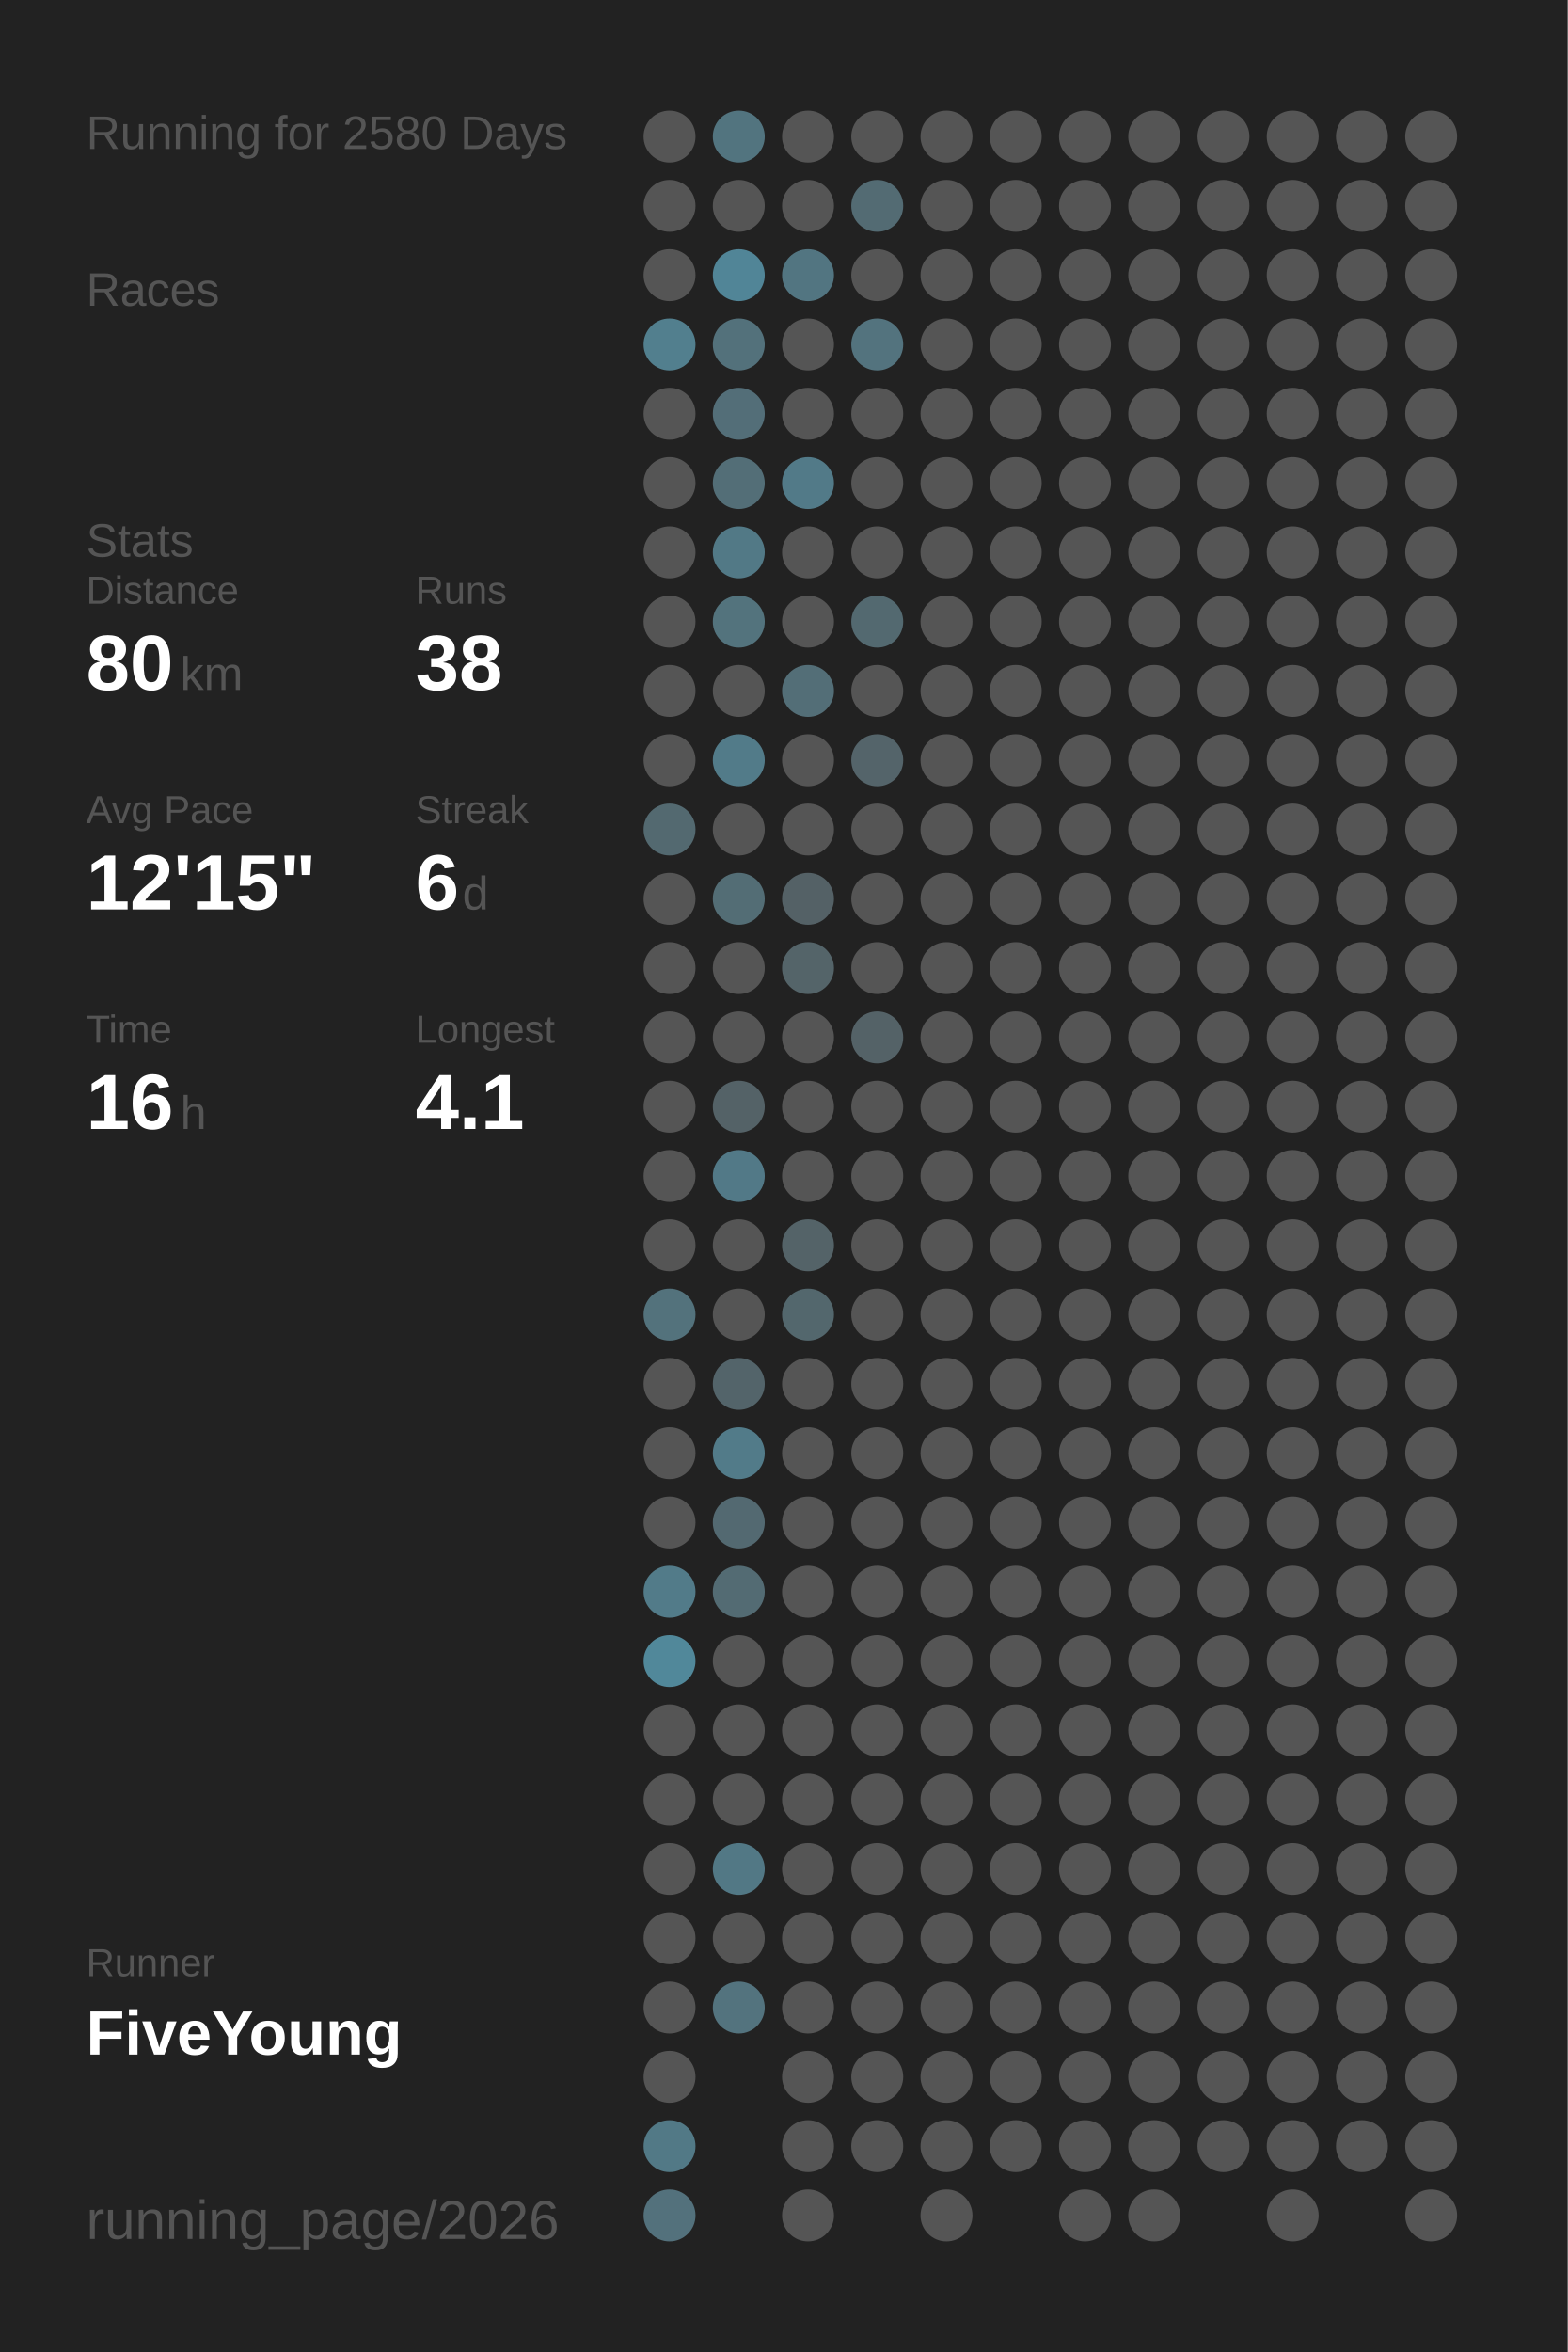
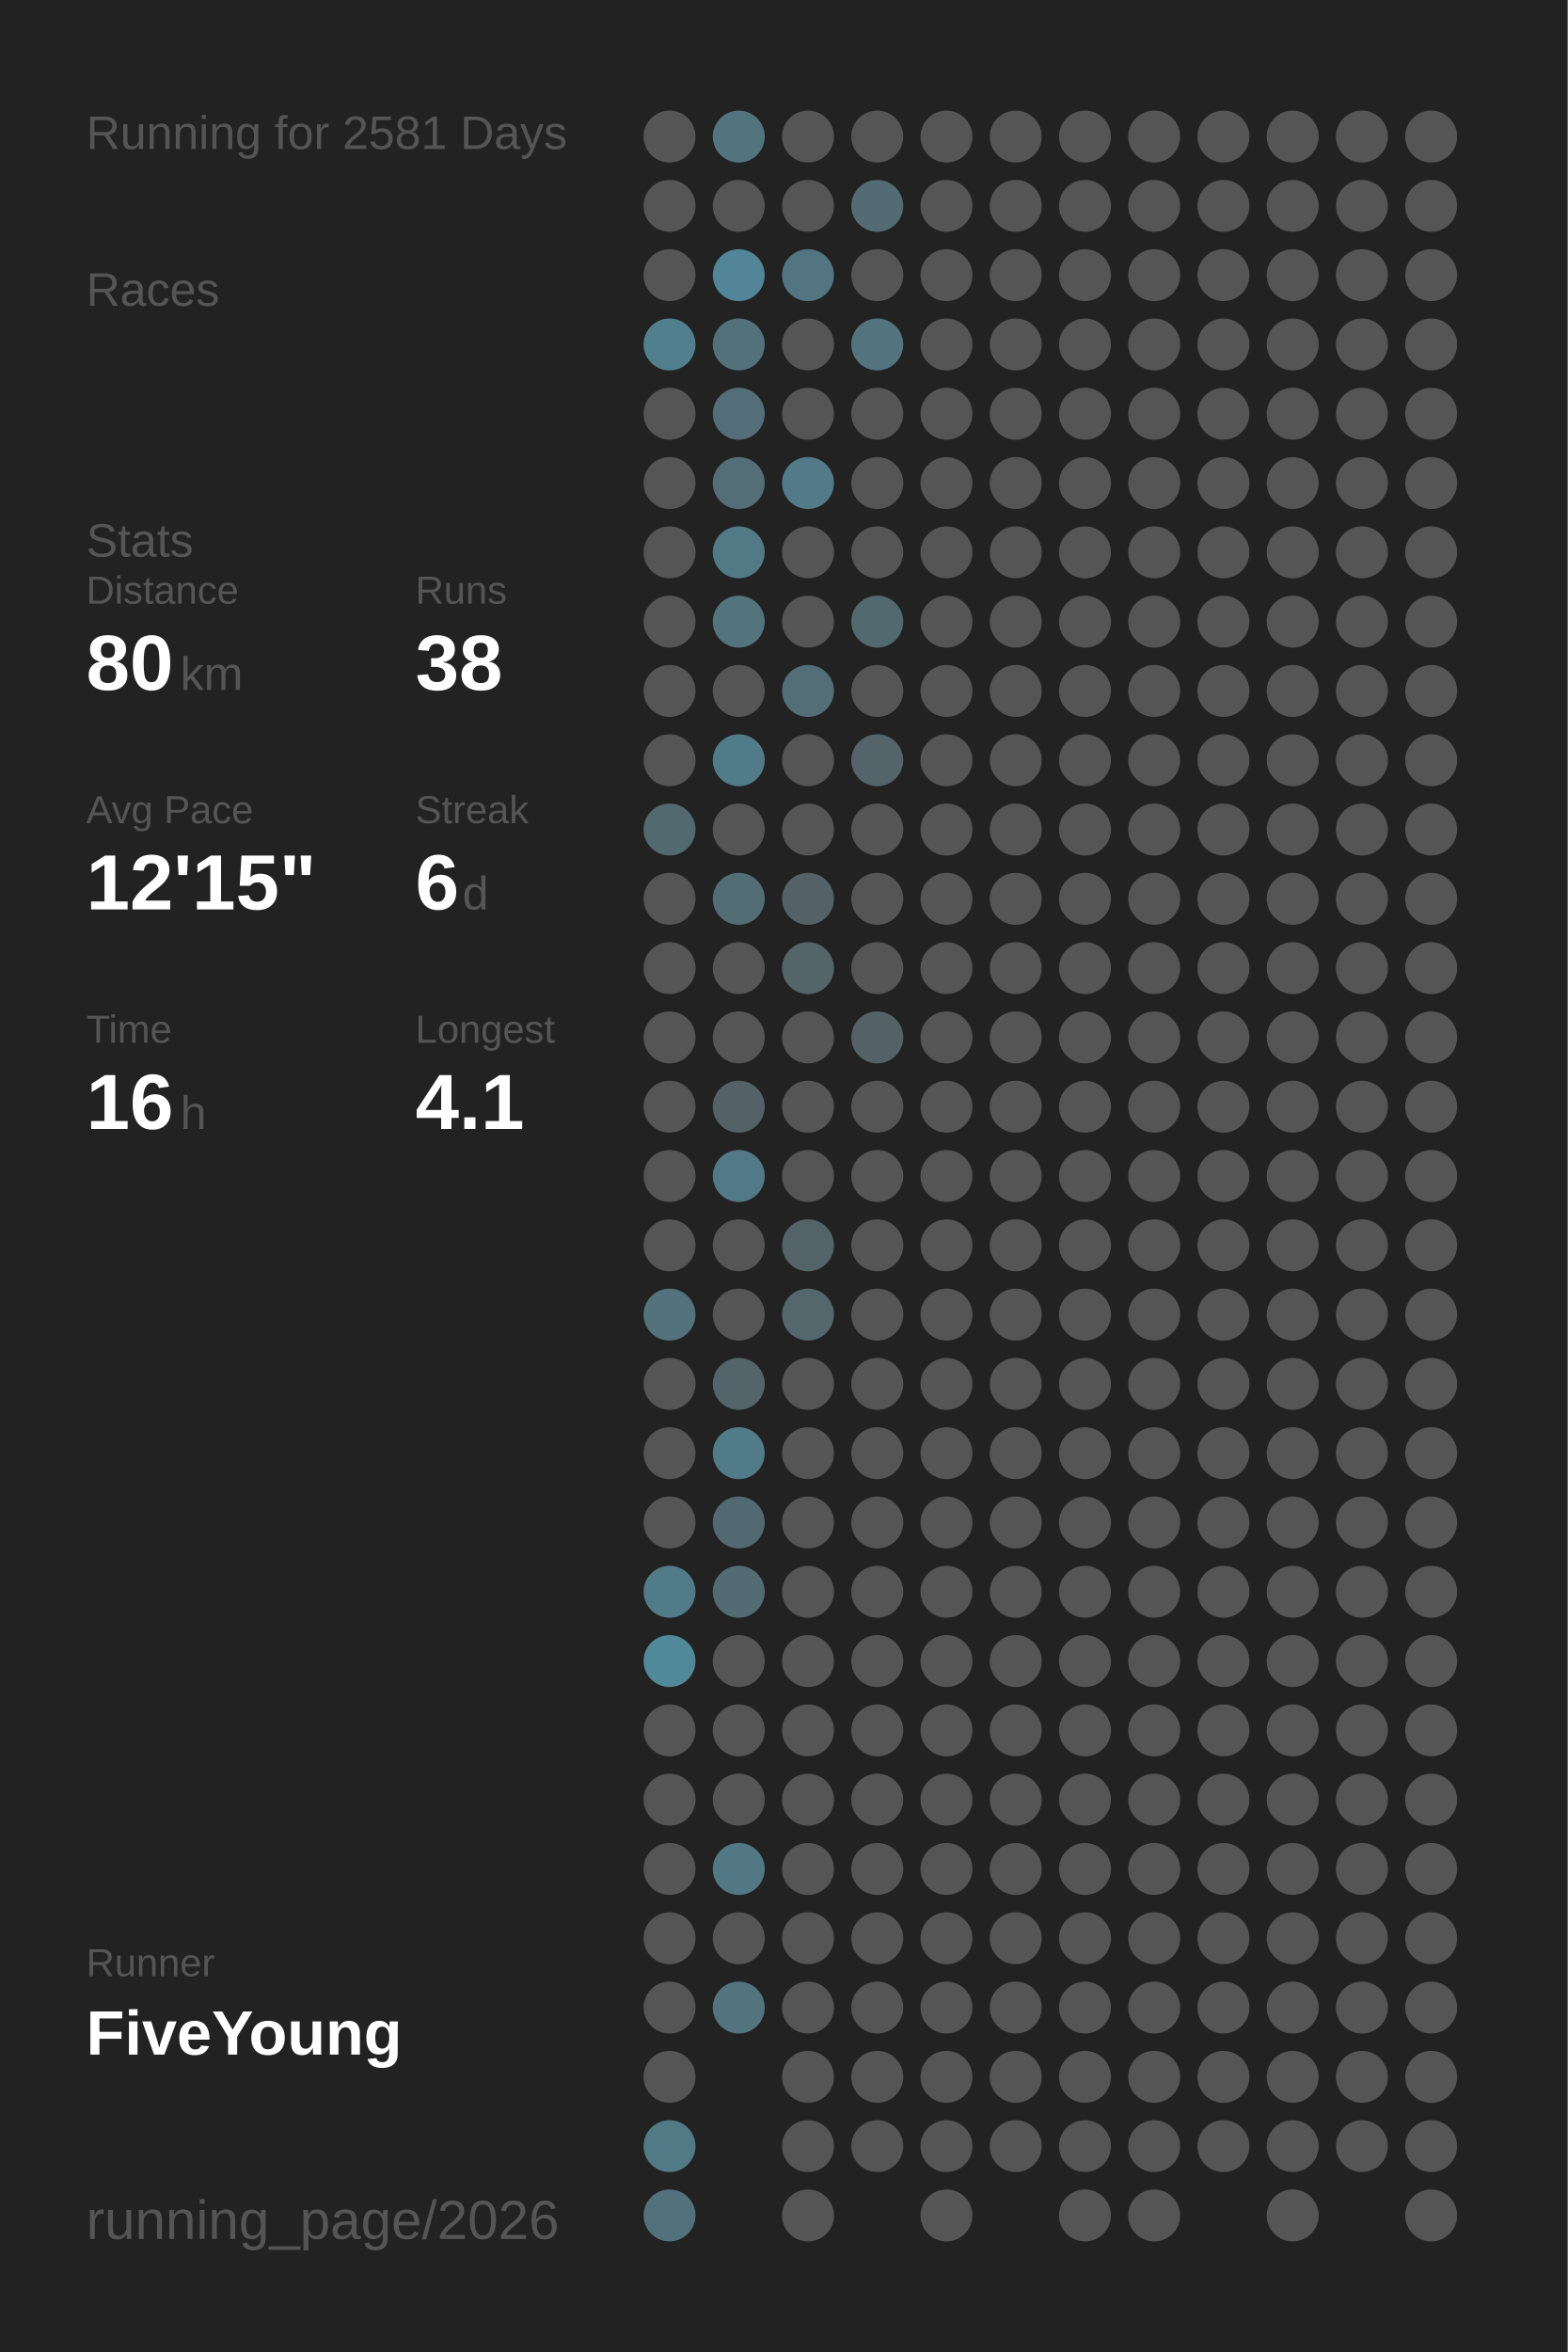
<svg xmlns="http://www.w3.org/2000/svg" baseProfile="full" height="300mm" version="1.1" viewBox="0,0,200,300" width="200mm">
  <defs />
  <rect fill="#222222" height="300" width="200" x="0" y="0" />
-   <text fill="#555555" style="font-size:6px; font-family:Arial;" x="11" y="19">Running for 2580 Days</text>
+   <text fill="#555555" style="font-size:6px; font-family:Arial;" x="11" y="19">Running for 2581 Days</text>
  <text fill="#555555" style="font-size:6px; font-family:Arial;" x="11" y="39">Races</text>
  <text fill="#555555" style="font-size:6px; font-family:Arial;" x="11" y="71">Stats</text>
  <text fill="#555555" style="font-size:5px; font-family:Arial;" x="11" y="77">Distance</text>
  <text fill="#FFFFFF" style="font-size:10px; font-family:Arial; font-weight:bold;" x="11" y="88">80</text>
  <text fill="#555555" style="font-size:6px; font-family:Arial;" x="23" y="88">km</text>
  <text fill="#555555" style="font-size:5px; font-family:Arial;" x="53" y="77">Runs</text>
  <text fill="#FFFFFF" style="font-size:10px; font-family:Arial; font-weight:bold;" x="53" y="88">38</text>
  <text fill="#555555" style="font-size:5px; font-family:Arial;" x="11" y="105">Avg Pace</text>
  <text fill="#FFFFFF" style="font-size:10px; font-family:Arial; font-weight:bold;" x="11" y="116">12'15"</text>
  <text fill="#555555" style="font-size:5px; font-family:Arial;" x="53" y="105">Streak</text>
  <text fill="#FFFFFF" style="font-size:10px; font-family:Arial; font-weight:bold;" x="53" y="116">6</text>
  <text fill="#555555" style="font-size:6px; font-family:Arial;" x="59" y="116">d</text>
  <text fill="#555555" style="font-size:5px; font-family:Arial;" x="11" y="133">Time</text>
  <text fill="#FFFFFF" style="font-size:10px; font-family:Arial; font-weight:bold;" x="11" y="144">16</text>
  <text fill="#555555" style="font-size:6px; font-family:Arial;" x="23" y="144">h</text>
  <text fill="#555555" style="font-size:5px; font-family:Arial;" x="53" y="133">Longest</text>
  <text fill="#FFFFFF" style="font-size:10px; font-family:Arial; font-weight:bold;" x="53" y="144">4.1</text>
  <text fill="#555555" style="font-size:5px; font-family:Arial;" x="11" y="252.065">Runner</text>
  <text fill="#FFFFFF" style="font-size:8px; font-family:Arial; font-weight:bold;" x="11" y="262.065">FiveYoung</text>
  <text fill="#555555" style="font-size:7px; font-family:Arial;" x="11" y="285.581">running_page/2026</text>
  <circle cx="85.417" cy="17.419" fill="#555555" r="3.312" />
  <circle cx="85.417" cy="26.258" fill="#555555" r="3.312" />
  <circle cx="85.417" cy="35.097" fill="#555555" r="3.312" />
  <circle cx="85.417" cy="43.935" fill="#527f8e" r="3.312" />
  <circle cx="85.417" cy="52.774" fill="#555555" r="3.312" />
  <circle cx="85.417" cy="61.613" fill="#555555" r="3.312" />
  <circle cx="85.417" cy="70.452" fill="#555555" r="3.312" />
  <circle cx="85.417" cy="79.29" fill="#555555" r="3.312" />
  <circle cx="85.417" cy="88.129" fill="#555555" r="3.312" />
  <circle cx="85.417" cy="96.968" fill="#555555" r="3.312" />
  <circle cx="85.417" cy="105.806" fill="#536970" r="3.312" />
  <circle cx="85.417" cy="114.645" fill="#555555" r="3.312" />
  <circle cx="85.417" cy="123.484" fill="#555555" r="3.312" />
  <circle cx="85.417" cy="132.323" fill="#555555" r="3.312" />
  <circle cx="85.417" cy="141.161" fill="#555555" r="3.312" />
  <circle cx="85.417" cy="150" fill="#555555" r="3.312" />
  <circle cx="85.417" cy="158.839" fill="#555555" r="3.312" />
  <circle cx="85.417" cy="167.677" fill="#53727c" r="3.312" />
  <circle cx="85.417" cy="176.516" fill="#555555" r="3.312" />
  <circle cx="85.417" cy="185.355" fill="#555555" r="3.312" />
  <circle cx="85.417" cy="194.194" fill="#555555" r="3.312" />
  <circle cx="85.417" cy="203.032" fill="#527b89" r="3.312" />
  <circle cx="85.417" cy="211.871" fill="#51889a" r="3.312" />
  <circle cx="85.417" cy="220.71" fill="#555555" r="3.312" />
  <circle cx="85.417" cy="229.548" fill="#555555" r="3.312" />
  <circle cx="85.417" cy="238.387" fill="#555555" r="3.312" />
  <circle cx="85.417" cy="247.226" fill="#555555" r="3.312" />
  <circle cx="85.417" cy="256.065" fill="#555555" r="3.312" />
  <circle cx="85.417" cy="264.903" fill="#555555" r="3.312" />
  <circle cx="85.417" cy="273.742" fill="#527986" r="3.312" />
  <circle cx="85.417" cy="282.581" fill="#53717c" r="3.312" />
  <circle cx="94.25" cy="17.419" fill="#52747f" r="3.312" />
  <circle cx="94.25" cy="26.258" fill="#555555" r="3.312" />
  <circle cx="94.25" cy="35.097" fill="#518597" r="3.312" />
  <circle cx="94.25" cy="43.935" fill="#53717b" r="3.312" />
  <circle cx="94.25" cy="52.774" fill="#536e78" r="3.312" />
  <circle cx="94.25" cy="61.613" fill="#536e77" r="3.312" />
  <circle cx="94.25" cy="70.452" fill="#527986" r="3.312" />
  <circle cx="94.25" cy="79.29" fill="#53737d" r="3.312" />
  <circle cx="94.25" cy="88.129" fill="#555555" r="3.312" />
  <circle cx="94.25" cy="96.968" fill="#527b89" r="3.312" />
  <circle cx="94.25" cy="105.806" fill="#555555" r="3.312" />
  <circle cx="94.25" cy="114.645" fill="#536d75" r="3.312" />
  <circle cx="94.25" cy="123.484" fill="#555555" r="3.312" />
  <circle cx="94.25" cy="132.323" fill="#555555" r="3.312" />
  <circle cx="94.25" cy="141.161" fill="#546267" r="3.312" />
  <circle cx="94.25" cy="150" fill="#527987" r="3.312" />
  <circle cx="94.25" cy="158.839" fill="#555555" r="3.312" />
  <circle cx="94.25" cy="167.677" fill="#555555" r="3.312" />
  <circle cx="94.25" cy="176.516" fill="#53646a" r="3.312" />
  <circle cx="94.25" cy="185.355" fill="#527b89" r="3.312" />
  <circle cx="94.25" cy="194.194" fill="#536971" r="3.312" />
  <circle cx="94.25" cy="203.032" fill="#536b73" r="3.312" />
  <circle cx="94.25" cy="211.871" fill="#555555" r="3.312" />
  <circle cx="94.25" cy="220.71" fill="#555555" r="3.312" />
  <circle cx="94.25" cy="229.548" fill="#555555" r="3.312" />
  <circle cx="94.25" cy="238.387" fill="#527885" r="3.312" />
  <circle cx="94.25" cy="247.226" fill="#555555" r="3.312" />
  <circle cx="94.25" cy="256.065" fill="#53737e" r="3.312" />
  <circle cx="103.083" cy="17.419" fill="#555555" r="3.312" />
  <circle cx="103.083" cy="26.258" fill="#555555" r="3.312" />
  <circle cx="103.083" cy="35.097" fill="#527581" r="3.312" />
  <circle cx="103.083" cy="43.935" fill="#555555" r="3.312" />
  <circle cx="103.083" cy="52.774" fill="#555555" r="3.312" />
  <circle cx="103.083" cy="61.613" fill="#527a88" r="3.312" />
  <circle cx="103.083" cy="70.452" fill="#555555" r="3.312" />
  <circle cx="103.083" cy="79.29" fill="#555555" r="3.312" />
  <circle cx="103.083" cy="88.129" fill="#536e77" r="3.312" />
  <circle cx="103.083" cy="96.968" fill="#555555" r="3.312" />
  <circle cx="103.083" cy="105.806" fill="#555555" r="3.312" />
  <circle cx="103.083" cy="114.645" fill="#546166" r="3.312" />
  <circle cx="103.083" cy="123.484" fill="#546469" r="3.312" />
  <circle cx="103.083" cy="132.323" fill="#555555" r="3.312" />
  <circle cx="103.083" cy="141.161" fill="#555555" r="3.312" />
  <circle cx="103.083" cy="150" fill="#555555" r="3.312" />
  <circle cx="103.083" cy="158.839" fill="#546368" r="3.312" />
  <circle cx="103.083" cy="167.677" fill="#53676d" r="3.312" />
  <circle cx="103.083" cy="176.516" fill="#555555" r="3.312" />
  <circle cx="103.083" cy="185.355" fill="#555555" r="3.312" />
  <circle cx="103.083" cy="194.194" fill="#555555" r="3.312" />
  <circle cx="103.083" cy="203.032" fill="#555555" r="3.312" />
  <circle cx="103.083" cy="211.871" fill="#555555" r="3.312" />
  <circle cx="103.083" cy="220.71" fill="#555555" r="3.312" />
  <circle cx="103.083" cy="229.548" fill="#555555" r="3.312" />
  <circle cx="103.083" cy="238.387" fill="#555555" r="3.312" />
  <circle cx="103.083" cy="247.226" fill="#555555" r="3.312" />
  <circle cx="103.083" cy="256.065" fill="#555555" r="3.312" />
  <circle cx="103.083" cy="264.903" fill="#555555" r="3.312" />
  <circle cx="103.083" cy="273.742" fill="#555555" r="3.312" />
  <circle cx="103.083" cy="282.581" fill="#555555" r="3.312" />
  <circle cx="111.917" cy="17.419" fill="#555555" r="3.312" />
  <circle cx="111.917" cy="26.258" fill="#536b73" r="3.312" />
  <circle cx="111.917" cy="35.097" fill="#555555" r="3.312" />
  <circle cx="111.917" cy="43.935" fill="#53737e" r="3.312" />
  <circle cx="111.917" cy="52.774" fill="#555555" r="3.312" />
  <circle cx="111.917" cy="61.613" fill="#555555" r="3.312" />
  <circle cx="111.917" cy="70.452" fill="#555555" r="3.312" />
  <circle cx="111.917" cy="79.29" fill="#536970" r="3.312" />
  <circle cx="111.917" cy="88.129" fill="#555555" r="3.312" />
  <circle cx="111.917" cy="96.968" fill="#54646a" r="3.312" />
  <circle cx="111.917" cy="105.806" fill="#555555" r="3.312" />
  <circle cx="111.917" cy="114.645" fill="#555555" r="3.312" />
  <circle cx="111.917" cy="123.484" fill="#555555" r="3.312" />
  <circle cx="111.917" cy="132.323" fill="#546267" r="3.312" />
  <circle cx="111.917" cy="141.161" fill="#555555" r="3.312" />
  <circle cx="111.917" cy="150" fill="#555555" r="3.312" />
  <circle cx="111.917" cy="158.839" fill="#555555" r="3.312" />
  <circle cx="111.917" cy="167.677" fill="#555555" r="3.312" />
  <circle cx="111.917" cy="176.516" fill="#555555" r="3.312" />
  <circle cx="111.917" cy="185.355" fill="#555555" r="3.312" />
  <circle cx="111.917" cy="194.194" fill="#555555" r="3.312" />
  <circle cx="111.917" cy="203.032" fill="#555555" r="3.312" />
  <circle cx="111.917" cy="211.871" fill="#555555" r="3.312" />
  <circle cx="111.917" cy="220.71" fill="#555555" r="3.312" />
  <circle cx="111.917" cy="229.548" fill="#555555" r="3.312" />
  <circle cx="111.917" cy="238.387" fill="#555555" r="3.312" />
  <circle cx="111.917" cy="247.226" fill="#555555" r="3.312" />
  <circle cx="111.917" cy="256.065" fill="#555555" r="3.312" />
  <circle cx="111.917" cy="264.903" fill="#555555" r="3.312" />
  <circle cx="111.917" cy="273.742" fill="#555555" r="3.312" />
  <circle cx="120.75" cy="17.419" fill="#555555" r="3.312" />
  <circle cx="120.75" cy="26.258" fill="#555555" r="3.312" />
  <circle cx="120.75" cy="35.097" fill="#555555" r="3.312" />
  <circle cx="120.75" cy="43.935" fill="#555555" r="3.312" />
  <circle cx="120.75" cy="52.774" fill="#555555" r="3.312" />
  <circle cx="120.75" cy="61.613" fill="#555555" r="3.312" />
  <circle cx="120.75" cy="70.452" fill="#555555" r="3.312" />
  <circle cx="120.75" cy="79.29" fill="#555555" r="3.312" />
  <circle cx="120.75" cy="88.129" fill="#555555" r="3.312" />
  <circle cx="120.75" cy="96.968" fill="#555555" r="3.312" />
  <circle cx="120.75" cy="105.806" fill="#555555" r="3.312" />
  <circle cx="120.75" cy="114.645" fill="#555555" r="3.312" />
  <circle cx="120.75" cy="123.484" fill="#555555" r="3.312" />
  <circle cx="120.75" cy="132.323" fill="#555555" r="3.312" />
  <circle cx="120.75" cy="141.161" fill="#555555" r="3.312" />
  <circle cx="120.75" cy="150" fill="#555555" r="3.312" />
  <circle cx="120.75" cy="158.839" fill="#555555" r="3.312" />
  <circle cx="120.75" cy="167.677" fill="#555555" r="3.312" />
  <circle cx="120.75" cy="176.516" fill="#555555" r="3.312" />
  <circle cx="120.75" cy="185.355" fill="#555555" r="3.312" />
  <circle cx="120.75" cy="194.194" fill="#555555" r="3.312" />
  <circle cx="120.75" cy="203.032" fill="#555555" r="3.312" />
  <circle cx="120.75" cy="211.871" fill="#555555" r="3.312" />
  <circle cx="120.75" cy="220.71" fill="#555555" r="3.312" />
  <circle cx="120.75" cy="229.548" fill="#555555" r="3.312" />
  <circle cx="120.75" cy="238.387" fill="#555555" r="3.312" />
  <circle cx="120.75" cy="247.226" fill="#555555" r="3.312" />
  <circle cx="120.75" cy="256.065" fill="#555555" r="3.312" />
  <circle cx="120.75" cy="264.903" fill="#555555" r="3.312" />
  <circle cx="120.75" cy="273.742" fill="#555555" r="3.312" />
  <circle cx="120.75" cy="282.581" fill="#555555" r="3.312" />
  <circle cx="129.583" cy="17.419" fill="#555555" r="3.312" />
  <circle cx="129.583" cy="26.258" fill="#555555" r="3.312" />
  <circle cx="129.583" cy="35.097" fill="#555555" r="3.312" />
  <circle cx="129.583" cy="43.935" fill="#555555" r="3.312" />
  <circle cx="129.583" cy="52.774" fill="#555555" r="3.312" />
  <circle cx="129.583" cy="61.613" fill="#555555" r="3.312" />
  <circle cx="129.583" cy="70.452" fill="#555555" r="3.312" />
  <circle cx="129.583" cy="79.29" fill="#555555" r="3.312" />
  <circle cx="129.583" cy="88.129" fill="#555555" r="3.312" />
  <circle cx="129.583" cy="96.968" fill="#555555" r="3.312" />
  <circle cx="129.583" cy="105.806" fill="#555555" r="3.312" />
  <circle cx="129.583" cy="114.645" fill="#555555" r="3.312" />
  <circle cx="129.583" cy="123.484" fill="#555555" r="3.312" />
  <circle cx="129.583" cy="132.323" fill="#555555" r="3.312" />
  <circle cx="129.583" cy="141.161" fill="#555555" r="3.312" />
  <circle cx="129.583" cy="150" fill="#555555" r="3.312" />
  <circle cx="129.583" cy="158.839" fill="#555555" r="3.312" />
  <circle cx="129.583" cy="167.677" fill="#555555" r="3.312" />
  <circle cx="129.583" cy="176.516" fill="#555555" r="3.312" />
  <circle cx="129.583" cy="185.355" fill="#555555" r="3.312" />
  <circle cx="129.583" cy="194.194" fill="#555555" r="3.312" />
  <circle cx="129.583" cy="203.032" fill="#555555" r="3.312" />
  <circle cx="129.583" cy="211.871" fill="#555555" r="3.312" />
  <circle cx="129.583" cy="220.71" fill="#555555" r="3.312" />
  <circle cx="129.583" cy="229.548" fill="#555555" r="3.312" />
  <circle cx="129.583" cy="238.387" fill="#555555" r="3.312" />
  <circle cx="129.583" cy="247.226" fill="#555555" r="3.312" />
  <circle cx="129.583" cy="256.065" fill="#555555" r="3.312" />
  <circle cx="129.583" cy="264.903" fill="#555555" r="3.312" />
  <circle cx="129.583" cy="273.742" fill="#555555" r="3.312" />
  <circle cx="138.417" cy="17.419" fill="#555555" r="3.312" />
  <circle cx="138.417" cy="26.258" fill="#555555" r="3.312" />
  <circle cx="138.417" cy="35.097" fill="#555555" r="3.312" />
  <circle cx="138.417" cy="43.935" fill="#555555" r="3.312" />
  <circle cx="138.417" cy="52.774" fill="#555555" r="3.312" />
  <circle cx="138.417" cy="61.613" fill="#555555" r="3.312" />
  <circle cx="138.417" cy="70.452" fill="#555555" r="3.312" />
  <circle cx="138.417" cy="79.29" fill="#555555" r="3.312" />
  <circle cx="138.417" cy="88.129" fill="#555555" r="3.312" />
  <circle cx="138.417" cy="96.968" fill="#555555" r="3.312" />
  <circle cx="138.417" cy="105.806" fill="#555555" r="3.312" />
  <circle cx="138.417" cy="114.645" fill="#555555" r="3.312" />
  <circle cx="138.417" cy="123.484" fill="#555555" r="3.312" />
  <circle cx="138.417" cy="132.323" fill="#555555" r="3.312" />
  <circle cx="138.417" cy="141.161" fill="#555555" r="3.312" />
  <circle cx="138.417" cy="150" fill="#555555" r="3.312" />
  <circle cx="138.417" cy="158.839" fill="#555555" r="3.312" />
  <circle cx="138.417" cy="167.677" fill="#555555" r="3.312" />
  <circle cx="138.417" cy="176.516" fill="#555555" r="3.312" />
  <circle cx="138.417" cy="185.355" fill="#555555" r="3.312" />
  <circle cx="138.417" cy="194.194" fill="#555555" r="3.312" />
  <circle cx="138.417" cy="203.032" fill="#555555" r="3.312" />
  <circle cx="138.417" cy="211.871" fill="#555555" r="3.312" />
  <circle cx="138.417" cy="220.71" fill="#555555" r="3.312" />
  <circle cx="138.417" cy="229.548" fill="#555555" r="3.312" />
  <circle cx="138.417" cy="238.387" fill="#555555" r="3.312" />
  <circle cx="138.417" cy="247.226" fill="#555555" r="3.312" />
  <circle cx="138.417" cy="256.065" fill="#555555" r="3.312" />
  <circle cx="138.417" cy="264.903" fill="#555555" r="3.312" />
  <circle cx="138.417" cy="273.742" fill="#555555" r="3.312" />
  <circle cx="138.417" cy="282.581" fill="#555555" r="3.312" />
  <circle cx="147.25" cy="17.419" fill="#555555" r="3.312" />
  <circle cx="147.25" cy="26.258" fill="#555555" r="3.312" />
  <circle cx="147.25" cy="35.097" fill="#555555" r="3.312" />
  <circle cx="147.25" cy="43.935" fill="#555555" r="3.312" />
  <circle cx="147.25" cy="52.774" fill="#555555" r="3.312" />
  <circle cx="147.25" cy="61.613" fill="#555555" r="3.312" />
  <circle cx="147.25" cy="70.452" fill="#555555" r="3.312" />
  <circle cx="147.25" cy="79.29" fill="#555555" r="3.312" />
  <circle cx="147.25" cy="88.129" fill="#555555" r="3.312" />
  <circle cx="147.25" cy="96.968" fill="#555555" r="3.312" />
  <circle cx="147.25" cy="105.806" fill="#555555" r="3.312" />
  <circle cx="147.25" cy="114.645" fill="#555555" r="3.312" />
  <circle cx="147.25" cy="123.484" fill="#555555" r="3.312" />
  <circle cx="147.25" cy="132.323" fill="#555555" r="3.312" />
  <circle cx="147.25" cy="141.161" fill="#555555" r="3.312" />
  <circle cx="147.25" cy="150" fill="#555555" r="3.312" />
  <circle cx="147.25" cy="158.839" fill="#555555" r="3.312" />
  <circle cx="147.25" cy="167.677" fill="#555555" r="3.312" />
  <circle cx="147.25" cy="176.516" fill="#555555" r="3.312" />
  <circle cx="147.25" cy="185.355" fill="#555555" r="3.312" />
  <circle cx="147.25" cy="194.194" fill="#555555" r="3.312" />
  <circle cx="147.25" cy="203.032" fill="#555555" r="3.312" />
  <circle cx="147.25" cy="211.871" fill="#555555" r="3.312" />
  <circle cx="147.25" cy="220.71" fill="#555555" r="3.312" />
  <circle cx="147.25" cy="229.548" fill="#555555" r="3.312" />
  <circle cx="147.25" cy="238.387" fill="#555555" r="3.312" />
  <circle cx="147.25" cy="247.226" fill="#555555" r="3.312" />
  <circle cx="147.25" cy="256.065" fill="#555555" r="3.312" />
  <circle cx="147.25" cy="264.903" fill="#555555" r="3.312" />
  <circle cx="147.25" cy="273.742" fill="#555555" r="3.312" />
  <circle cx="147.25" cy="282.581" fill="#555555" r="3.312" />
  <circle cx="156.083" cy="17.419" fill="#555555" r="3.312" />
  <circle cx="156.083" cy="26.258" fill="#555555" r="3.312" />
  <circle cx="156.083" cy="35.097" fill="#555555" r="3.312" />
  <circle cx="156.083" cy="43.935" fill="#555555" r="3.312" />
  <circle cx="156.083" cy="52.774" fill="#555555" r="3.312" />
  <circle cx="156.083" cy="61.613" fill="#555555" r="3.312" />
  <circle cx="156.083" cy="70.452" fill="#555555" r="3.312" />
  <circle cx="156.083" cy="79.29" fill="#555555" r="3.312" />
  <circle cx="156.083" cy="88.129" fill="#555555" r="3.312" />
  <circle cx="156.083" cy="96.968" fill="#555555" r="3.312" />
  <circle cx="156.083" cy="105.806" fill="#555555" r="3.312" />
  <circle cx="156.083" cy="114.645" fill="#555555" r="3.312" />
  <circle cx="156.083" cy="123.484" fill="#555555" r="3.312" />
  <circle cx="156.083" cy="132.323" fill="#555555" r="3.312" />
  <circle cx="156.083" cy="141.161" fill="#555555" r="3.312" />
  <circle cx="156.083" cy="150" fill="#555555" r="3.312" />
  <circle cx="156.083" cy="158.839" fill="#555555" r="3.312" />
  <circle cx="156.083" cy="167.677" fill="#555555" r="3.312" />
  <circle cx="156.083" cy="176.516" fill="#555555" r="3.312" />
  <circle cx="156.083" cy="185.355" fill="#555555" r="3.312" />
  <circle cx="156.083" cy="194.194" fill="#555555" r="3.312" />
  <circle cx="156.083" cy="203.032" fill="#555555" r="3.312" />
  <circle cx="156.083" cy="211.871" fill="#555555" r="3.312" />
  <circle cx="156.083" cy="220.71" fill="#555555" r="3.312" />
  <circle cx="156.083" cy="229.548" fill="#555555" r="3.312" />
  <circle cx="156.083" cy="238.387" fill="#555555" r="3.312" />
  <circle cx="156.083" cy="247.226" fill="#555555" r="3.312" />
  <circle cx="156.083" cy="256.065" fill="#555555" r="3.312" />
  <circle cx="156.083" cy="264.903" fill="#555555" r="3.312" />
  <circle cx="156.083" cy="273.742" fill="#555555" r="3.312" />
  <circle cx="164.917" cy="17.419" fill="#555555" r="3.312" />
  <circle cx="164.917" cy="26.258" fill="#555555" r="3.312" />
  <circle cx="164.917" cy="35.097" fill="#555555" r="3.312" />
  <circle cx="164.917" cy="43.935" fill="#555555" r="3.312" />
  <circle cx="164.917" cy="52.774" fill="#555555" r="3.312" />
  <circle cx="164.917" cy="61.613" fill="#555555" r="3.312" />
  <circle cx="164.917" cy="70.452" fill="#555555" r="3.312" />
  <circle cx="164.917" cy="79.29" fill="#555555" r="3.312" />
  <circle cx="164.917" cy="88.129" fill="#555555" r="3.312" />
  <circle cx="164.917" cy="96.968" fill="#555555" r="3.312" />
  <circle cx="164.917" cy="105.806" fill="#555555" r="3.312" />
  <circle cx="164.917" cy="114.645" fill="#555555" r="3.312" />
  <circle cx="164.917" cy="123.484" fill="#555555" r="3.312" />
  <circle cx="164.917" cy="132.323" fill="#555555" r="3.312" />
  <circle cx="164.917" cy="141.161" fill="#555555" r="3.312" />
  <circle cx="164.917" cy="150" fill="#555555" r="3.312" />
  <circle cx="164.917" cy="158.839" fill="#555555" r="3.312" />
  <circle cx="164.917" cy="167.677" fill="#555555" r="3.312" />
  <circle cx="164.917" cy="176.516" fill="#555555" r="3.312" />
  <circle cx="164.917" cy="185.355" fill="#555555" r="3.312" />
  <circle cx="164.917" cy="194.194" fill="#555555" r="3.312" />
  <circle cx="164.917" cy="203.032" fill="#555555" r="3.312" />
  <circle cx="164.917" cy="211.871" fill="#555555" r="3.312" />
  <circle cx="164.917" cy="220.71" fill="#555555" r="3.312" />
  <circle cx="164.917" cy="229.548" fill="#555555" r="3.312" />
  <circle cx="164.917" cy="238.387" fill="#555555" r="3.312" />
  <circle cx="164.917" cy="247.226" fill="#555555" r="3.312" />
  <circle cx="164.917" cy="256.065" fill="#555555" r="3.312" />
  <circle cx="164.917" cy="264.903" fill="#555555" r="3.312" />
  <circle cx="164.917" cy="273.742" fill="#555555" r="3.312" />
  <circle cx="164.917" cy="282.581" fill="#555555" r="3.312" />
  <circle cx="173.75" cy="17.419" fill="#555555" r="3.312" />
  <circle cx="173.75" cy="26.258" fill="#555555" r="3.312" />
  <circle cx="173.75" cy="35.097" fill="#555555" r="3.312" />
  <circle cx="173.75" cy="43.935" fill="#555555" r="3.312" />
  <circle cx="173.75" cy="52.774" fill="#555555" r="3.312" />
  <circle cx="173.75" cy="61.613" fill="#555555" r="3.312" />
  <circle cx="173.75" cy="70.452" fill="#555555" r="3.312" />
  <circle cx="173.75" cy="79.29" fill="#555555" r="3.312" />
  <circle cx="173.75" cy="88.129" fill="#555555" r="3.312" />
  <circle cx="173.75" cy="96.968" fill="#555555" r="3.312" />
  <circle cx="173.75" cy="105.806" fill="#555555" r="3.312" />
  <circle cx="173.75" cy="114.645" fill="#555555" r="3.312" />
  <circle cx="173.75" cy="123.484" fill="#555555" r="3.312" />
  <circle cx="173.75" cy="132.323" fill="#555555" r="3.312" />
  <circle cx="173.75" cy="141.161" fill="#555555" r="3.312" />
  <circle cx="173.75" cy="150" fill="#555555" r="3.312" />
  <circle cx="173.75" cy="158.839" fill="#555555" r="3.312" />
  <circle cx="173.75" cy="167.677" fill="#555555" r="3.312" />
  <circle cx="173.75" cy="176.516" fill="#555555" r="3.312" />
  <circle cx="173.75" cy="185.355" fill="#555555" r="3.312" />
  <circle cx="173.75" cy="194.194" fill="#555555" r="3.312" />
  <circle cx="173.75" cy="203.032" fill="#555555" r="3.312" />
  <circle cx="173.75" cy="211.871" fill="#555555" r="3.312" />
  <circle cx="173.75" cy="220.71" fill="#555555" r="3.312" />
  <circle cx="173.75" cy="229.548" fill="#555555" r="3.312" />
  <circle cx="173.75" cy="238.387" fill="#555555" r="3.312" />
  <circle cx="173.75" cy="247.226" fill="#555555" r="3.312" />
  <circle cx="173.75" cy="256.065" fill="#555555" r="3.312" />
  <circle cx="173.75" cy="264.903" fill="#555555" r="3.312" />
  <circle cx="173.75" cy="273.742" fill="#555555" r="3.312" />
  <circle cx="182.583" cy="17.419" fill="#555555" r="3.312" />
  <circle cx="182.583" cy="26.258" fill="#555555" r="3.312" />
  <circle cx="182.583" cy="35.097" fill="#555555" r="3.312" />
  <circle cx="182.583" cy="43.935" fill="#555555" r="3.312" />
  <circle cx="182.583" cy="52.774" fill="#555555" r="3.312" />
  <circle cx="182.583" cy="61.613" fill="#555555" r="3.312" />
  <circle cx="182.583" cy="70.452" fill="#555555" r="3.312" />
  <circle cx="182.583" cy="79.29" fill="#555555" r="3.312" />
  <circle cx="182.583" cy="88.129" fill="#555555" r="3.312" />
  <circle cx="182.583" cy="96.968" fill="#555555" r="3.312" />
  <circle cx="182.583" cy="105.806" fill="#555555" r="3.312" />
  <circle cx="182.583" cy="114.645" fill="#555555" r="3.312" />
  <circle cx="182.583" cy="123.484" fill="#555555" r="3.312" />
  <circle cx="182.583" cy="132.323" fill="#555555" r="3.312" />
  <circle cx="182.583" cy="141.161" fill="#555555" r="3.312" />
  <circle cx="182.583" cy="150" fill="#555555" r="3.312" />
  <circle cx="182.583" cy="158.839" fill="#555555" r="3.312" />
  <circle cx="182.583" cy="167.677" fill="#555555" r="3.312" />
  <circle cx="182.583" cy="176.516" fill="#555555" r="3.312" />
  <circle cx="182.583" cy="185.355" fill="#555555" r="3.312" />
  <circle cx="182.583" cy="194.194" fill="#555555" r="3.312" />
  <circle cx="182.583" cy="203.032" fill="#555555" r="3.312" />
  <circle cx="182.583" cy="211.871" fill="#555555" r="3.312" />
  <circle cx="182.583" cy="220.71" fill="#555555" r="3.312" />
  <circle cx="182.583" cy="229.548" fill="#555555" r="3.312" />
  <circle cx="182.583" cy="238.387" fill="#555555" r="3.312" />
  <circle cx="182.583" cy="247.226" fill="#555555" r="3.312" />
  <circle cx="182.583" cy="256.065" fill="#555555" r="3.312" />
  <circle cx="182.583" cy="264.903" fill="#555555" r="3.312" />
  <circle cx="182.583" cy="273.742" fill="#555555" r="3.312" />
  <circle cx="182.583" cy="282.581" fill="#555555" r="3.312" />
</svg>
